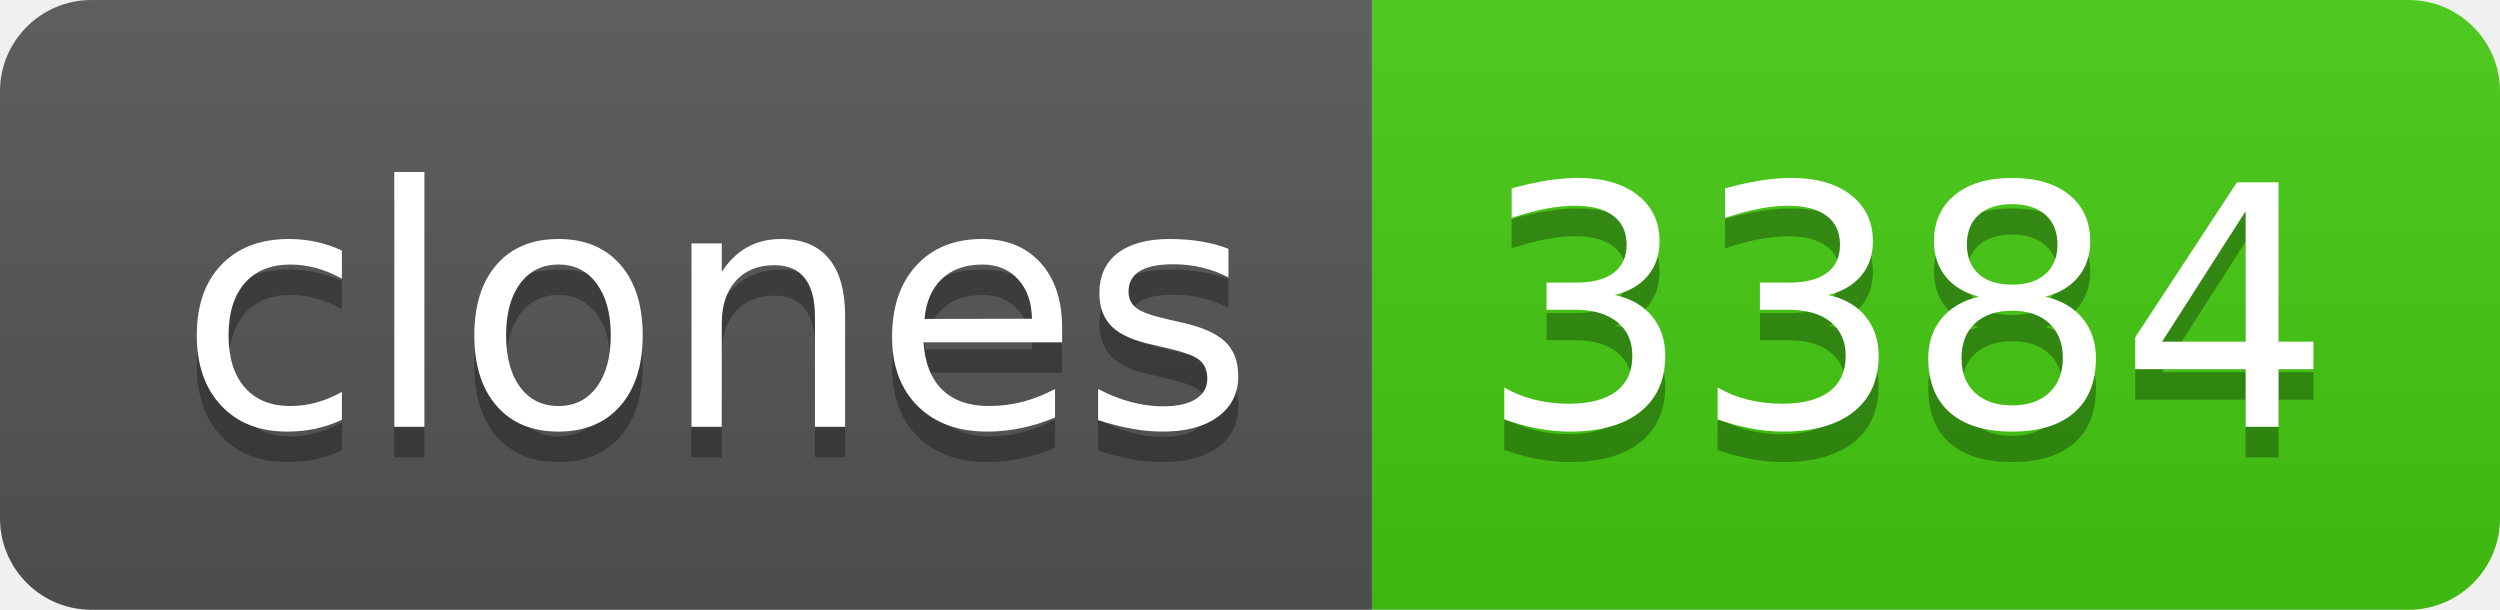
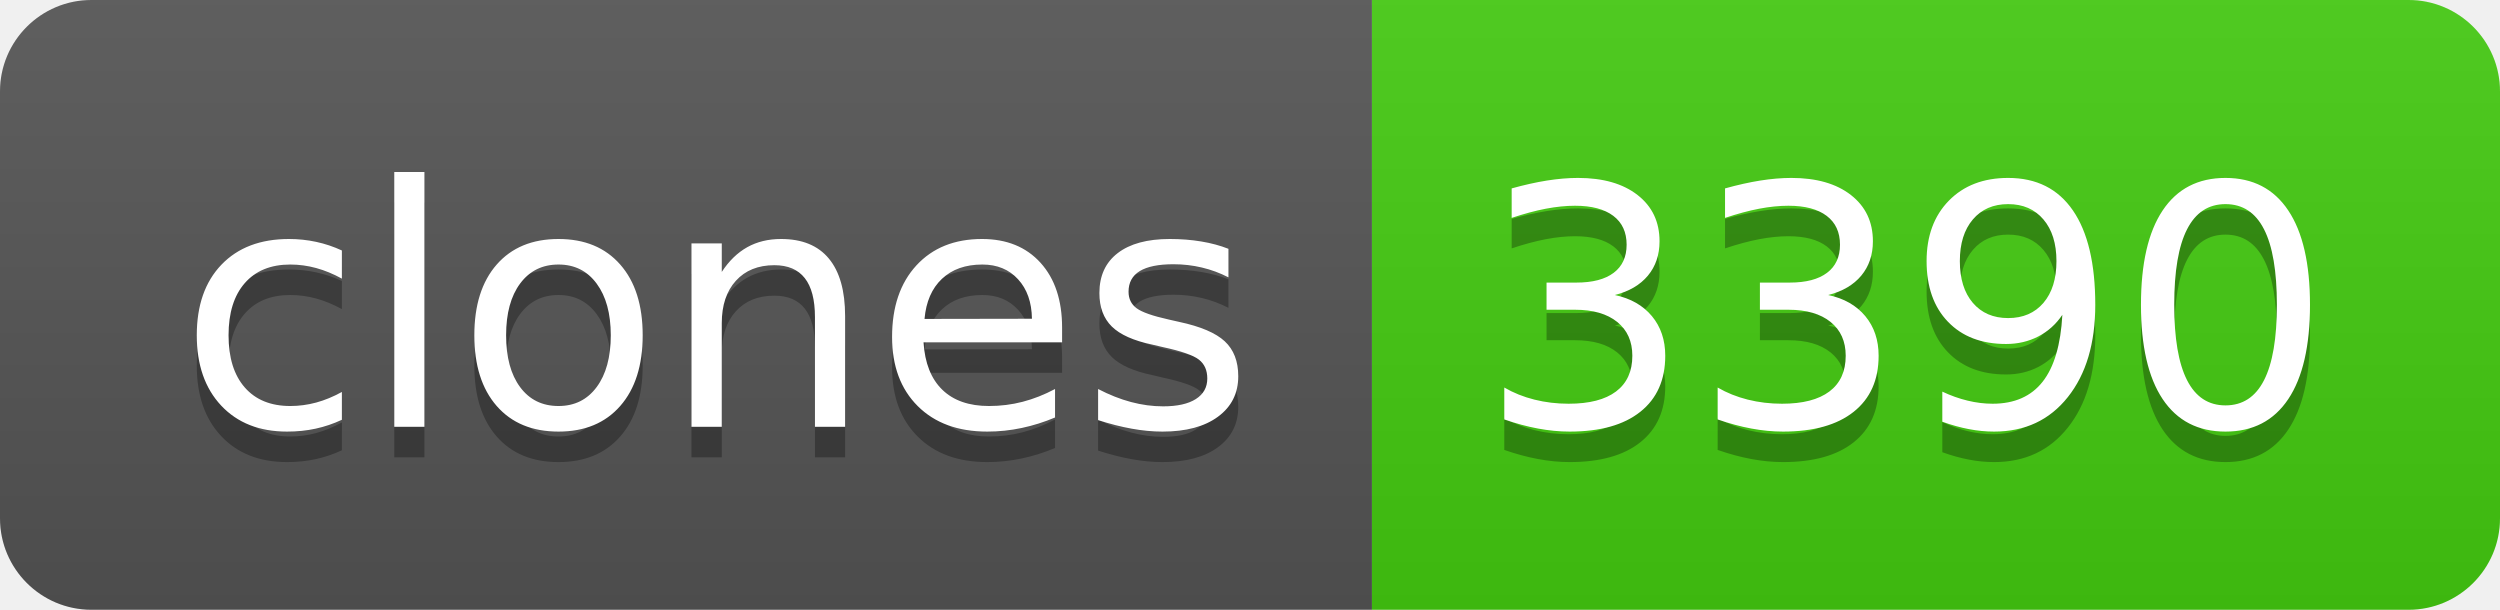
- <svg xmlns="http://www.w3.org/2000/svg" width="82" height="20" role="img" aria-label="clones: 3384">
+ <svg xmlns="http://www.w3.org/2000/svg" width="82" height="20" role="img" aria-label="clones: 3390">
  <linearGradient id="s" x2="0" y2="100%">
    <stop offset="0" stop-color="#bbb" stop-opacity=".1" />
    <stop offset="1" stop-opacity=".1" />
  </linearGradient>
  <clipPath id="r">
    <rect width="82" height="20" rx="3" fill="#fff" />
  </clipPath>
  <g clip-path="url(#r)">
    <rect width="45" height="20" fill="#555" />
    <rect x="45" width="37" height="20" fill="#4c1" />
    <rect width="82" height="20" fill="url(#s)" />
  </g>
  <g fill="#fff" text-anchor="middle" font-family="Verdana,Geneva,DejaVu Sans,sans-serif" text-rendering="geometricPrecision" font-size="110">
    <text aria-hidden="true" x="235" y="150" fill="#010101" fill-opacity=".3" transform="scale(.1)" textLength="350">clones</text>
    <text x="235" y="140" transform="scale(.1)" fill="#fff" textLength="350">clones</text>
-     <text aria-hidden="true" x="625" y="150" fill="#010101" fill-opacity=".3" transform="scale(.1)" textLength="270">3384</text>
-     <text x="625" y="140" transform="scale(.1)" fill="#fff" textLength="270">3384</text>
+     <text aria-hidden="true" x="625" y="150" fill="#010101" fill-opacity=".3" transform="scale(.1)" textLength="270">3390</text>
+     <text x="625" y="140" transform="scale(.1)" fill="#fff" textLength="270">3390</text>
  </g>
</svg>
